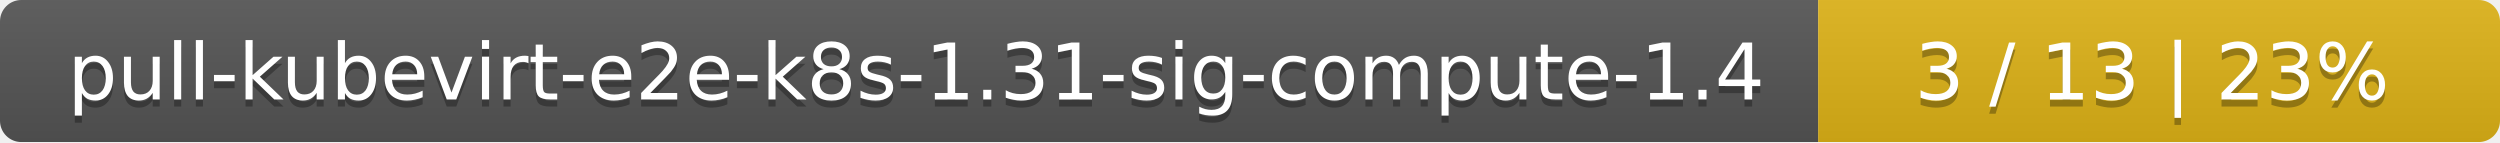
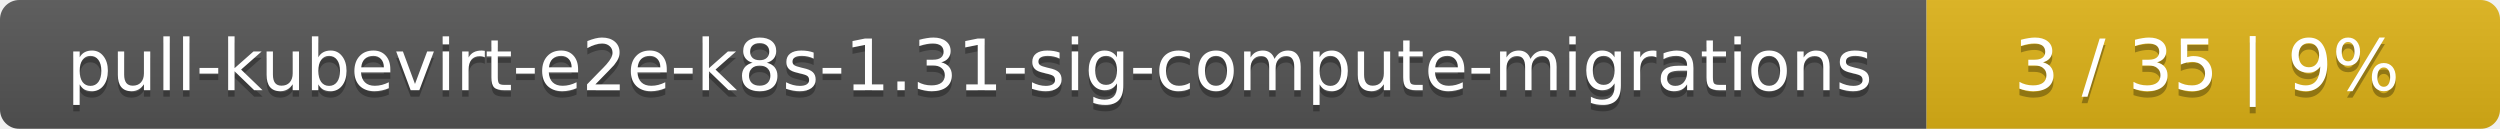
- <svg xmlns="http://www.w3.org/2000/svg" width="352" height="20">
+ <svg xmlns="http://www.w3.org/2000/svg" width="388" height="20">
  <linearGradient id="smooth" x2="0" y2="100%">
    <stop offset="0" stop-color="#bbb" stop-opacity=".1" />
    <stop offset="1" stop-opacity=".1" />
  </linearGradient>
  <mask id="round">
-     <rect width="352" height="20" rx="3" fill="#fff" />
+     <rect width="388" height="20" rx="3" fill="#fff" />
  </mask>
  <g mask="url(#round)">
-     <rect width="256" height="20" fill="#555" />
-     <rect x="256" width="96" height="20" fill="#dfb317" />
-     <rect width="352" height="20" fill="url(#smooth)" />
+     <rect width="299" height="20" fill="#555" />
+     <rect x="299" width="89" height="20" fill="#dfb317" />
+     <rect width="388" height="20" fill="url(#smooth)" />
  </g>
  <g fill="#fff" text-anchor="middle" font-family="DejaVu Sans,Verdana,Geneva,sans-serif" font-size="11">
-     <text x="129" y="15" fill="#010101" fill-opacity=".3">pull-kubevirt-e2e-k8s-1.31-sig-compute-1.4</text>
-     <text x="129" y="14">pull-kubevirt-e2e-k8s-1.31-sig-compute-1.4</text>
-     <text x="303" y="15" fill="#010101" fill-opacity=".3">3 / 13    |    23%</text>
-     <text x="303" y="14">3 / 13    |    23%</text>
+     <text x="150.5" y="15" fill="#010101" fill-opacity=".3">pull-kubevirt-e2e-k8s-1.31-sig-compute-migrations</text>
+     <text x="150.5" y="14">pull-kubevirt-e2e-k8s-1.31-sig-compute-migrations</text>
+     <text x="342.5" y="15" fill="#010101" fill-opacity=".3">3 / 35    |    9%</text>
+     <text x="342.5" y="14">3 / 35    |    9%</text>
  </g>
</svg>
